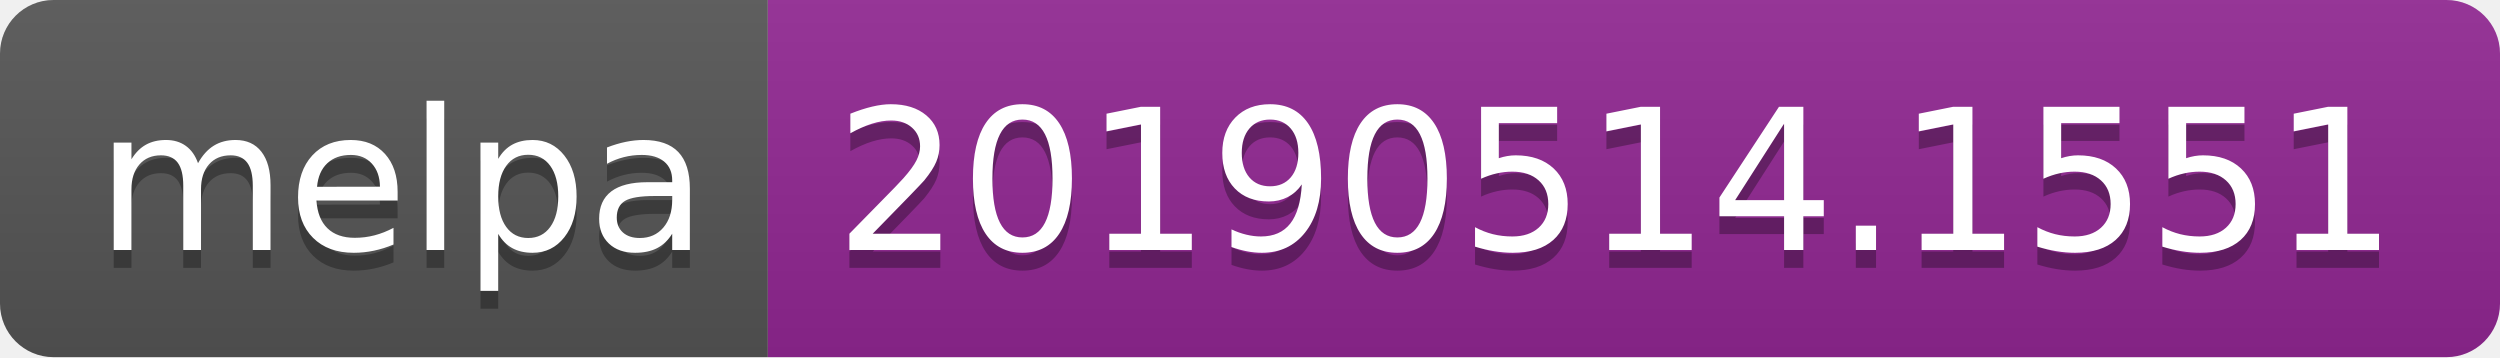
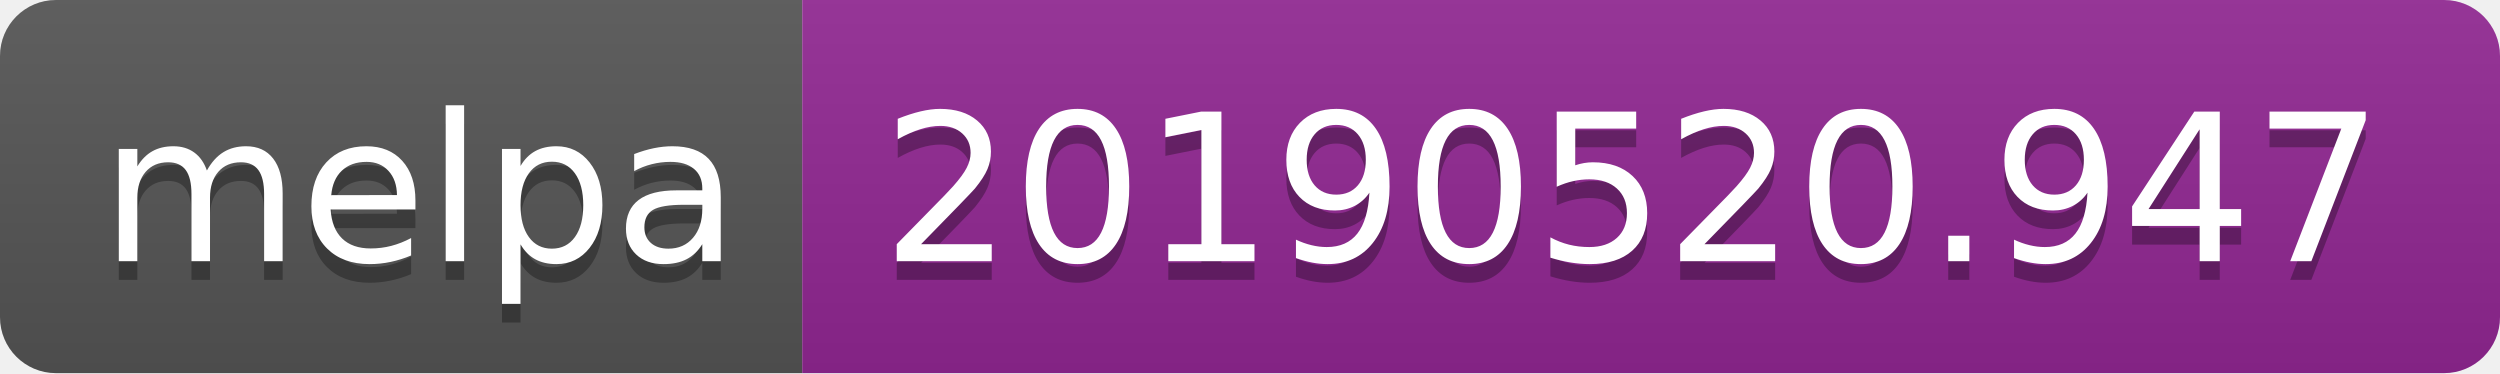
- <svg xmlns="http://www.w3.org/2000/svg" width="140" height="20">
+ <svg xmlns="http://www.w3.org/2000/svg" width="134" height="20">
  <linearGradient id="b" x2="0" y2="100%">
    <stop offset="0" stop-color="#bbb" stop-opacity=".1" />
    <stop offset="1" stop-opacity=".1" />
  </linearGradient>
  <clipPath id="a">
-     <rect width="140" height="20" rx="3" fill="#fff" />
+     <rect width="134" height="20" rx="3" fill="#fff" />
  </clipPath>
  <g clip-path="url(#a)">
    <path fill="#555" d="M0 0h43v20H0z" />
-     <path fill="#922793" d="M43 0h97v20H43z" />
-     <path fill="url(#b)" d="M0 0h140v20H0z" />
+     <path fill="#922793" d="M43 0h91v20H43z" />
+     <path fill="url(#b)" d="M0 0h134v20H0z" />
  </g>
  <g fill="#fff" text-anchor="middle" font-family="DejaVu Sans,Verdana,Geneva,sans-serif" font-size="110">
    <text x="225" y="150" fill="#010101" fill-opacity=".3" transform="scale(.1)" textLength="330">melpa</text>
    <text x="225" y="140" transform="scale(.1)" textLength="330">melpa</text>
-     <text x="905" y="150" fill="#010101" fill-opacity=".3" transform="scale(.1)" textLength="870">20190514.1551</text>
-     <text x="905" y="140" transform="scale(.1)" textLength="870">20190514.1551</text>
+     <text x="875" y="150" fill="#010101" fill-opacity=".3" transform="scale(.1)" textLength="810">20190520.947</text>
+     <text x="875" y="140" transform="scale(.1)" textLength="810">20190520.947</text>
  </g>
</svg>
